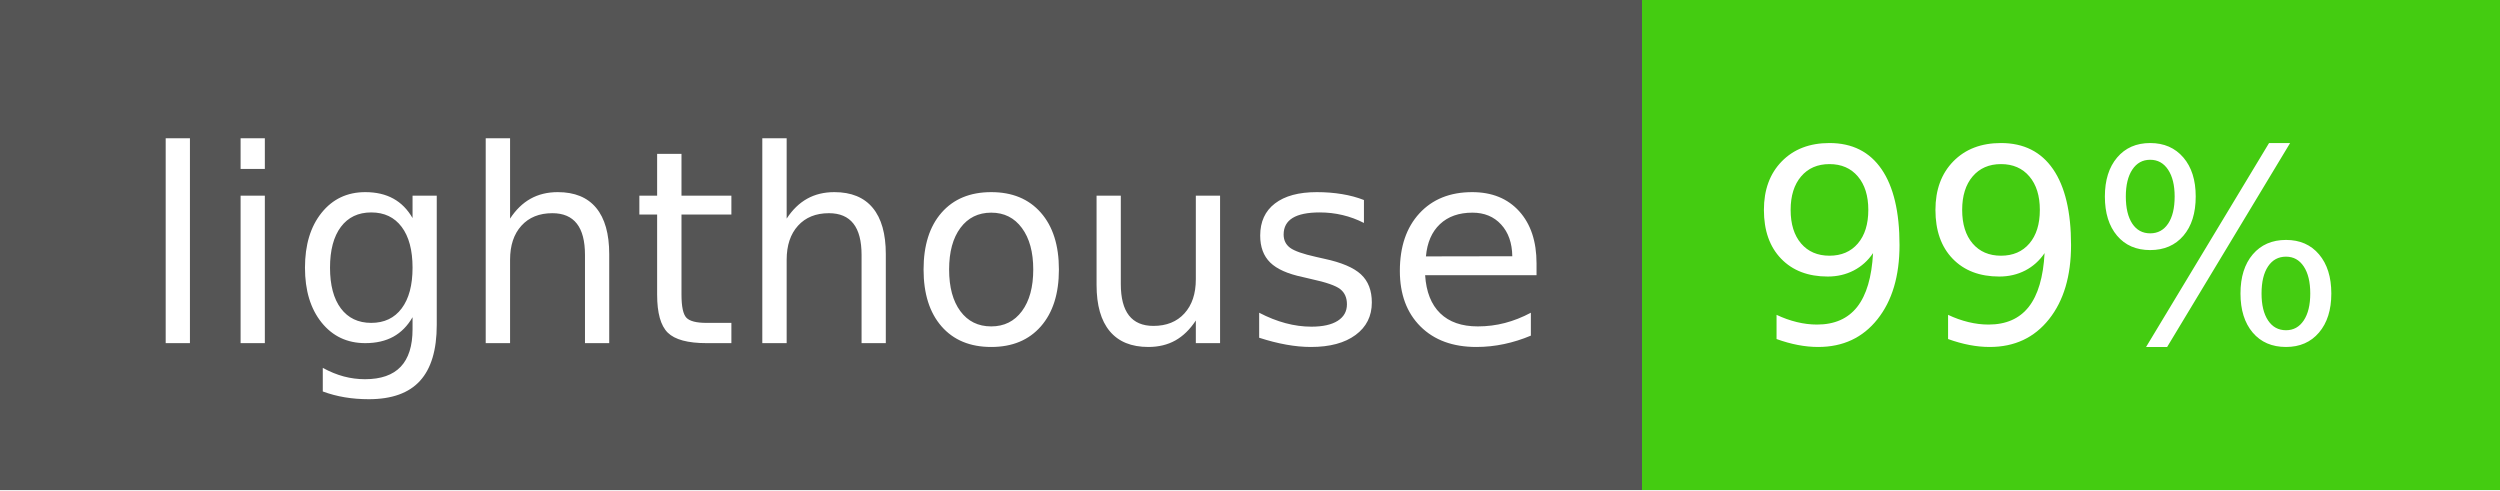
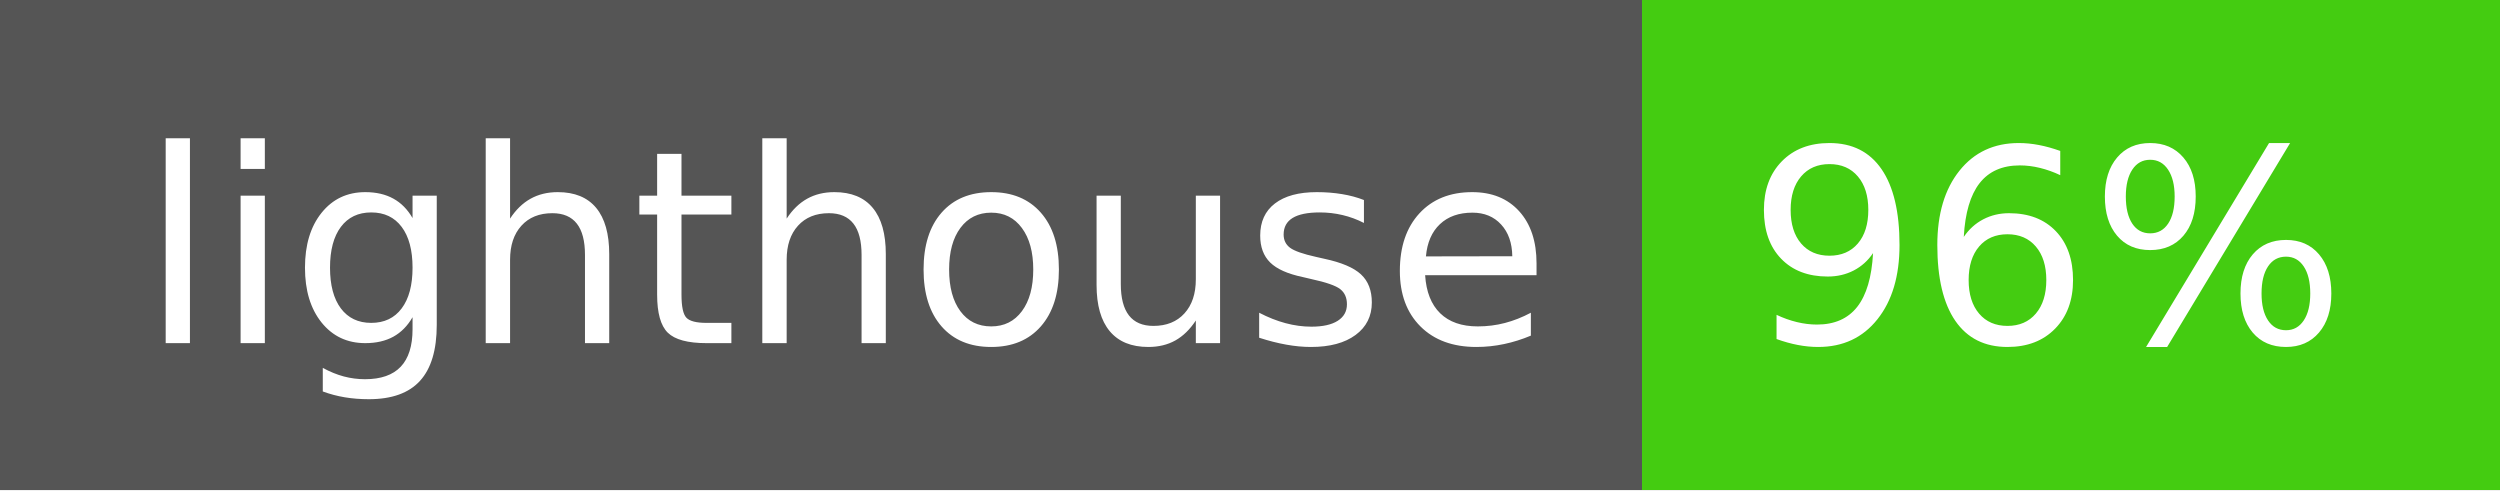
- <svg xmlns="http://www.w3.org/2000/svg" width="102" height="20" role="img" aria-label="lighthouse: 99%">
+ <svg xmlns="http://www.w3.org/2000/svg" width="102" height="20" role="img" aria-label="lighthouse: 96%">
  <g shape-rendering="crispEdges">
    <rect width="67" height="20" fill="#555" />
    <rect x="67" width="35" height="20" fill="#4c1" />
  </g>
  <g fill="#fff" text-anchor="middle" font-family="Verdana,Geneva,DejaVu Sans,sans-serif" text-rendering="geometricPrecision" font-size="110">
    <text x="345" y="140" transform="scale(.1)" fill="#fff" textLength="570">lighthouse</text>
-     <text x="835" y="140" transform="scale(.1)" fill="#fff" textLength="250">99%</text>
+     <text x="835" y="140" transform="scale(.1)" fill="#fff" textLength="250">96%</text>
  </g>
</svg>
